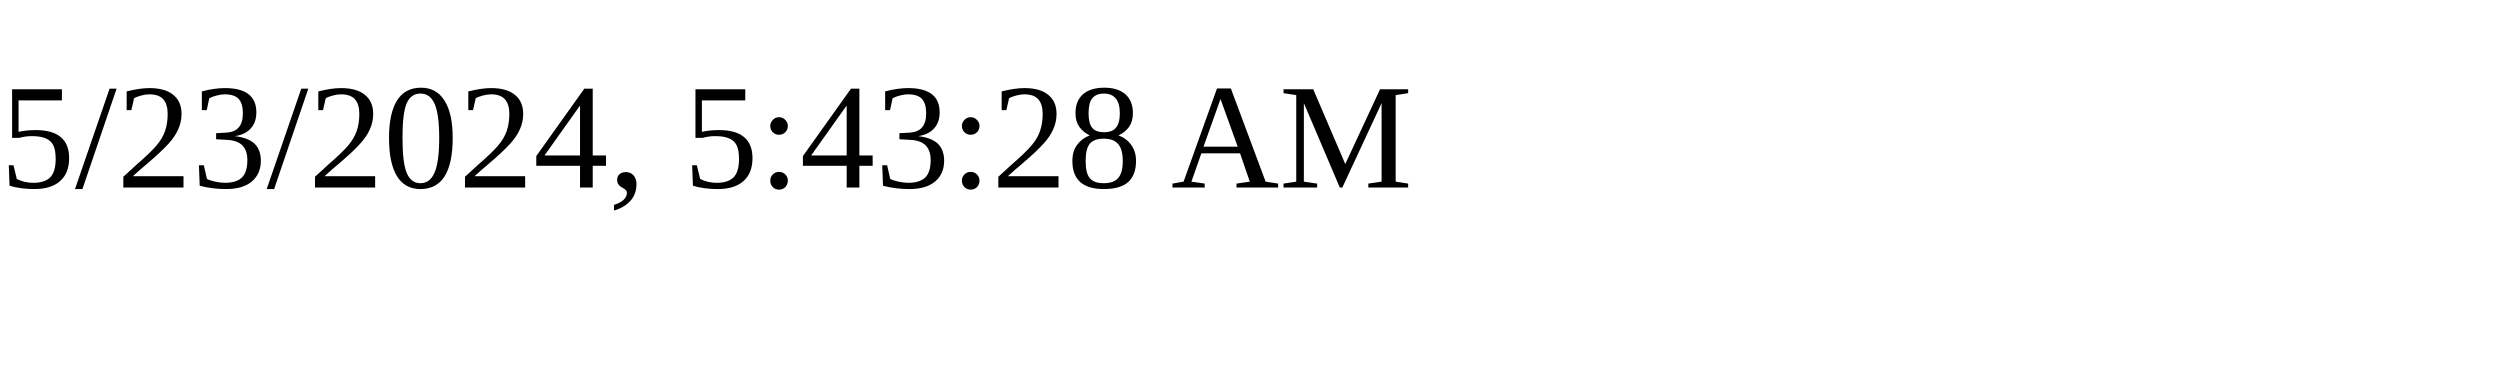
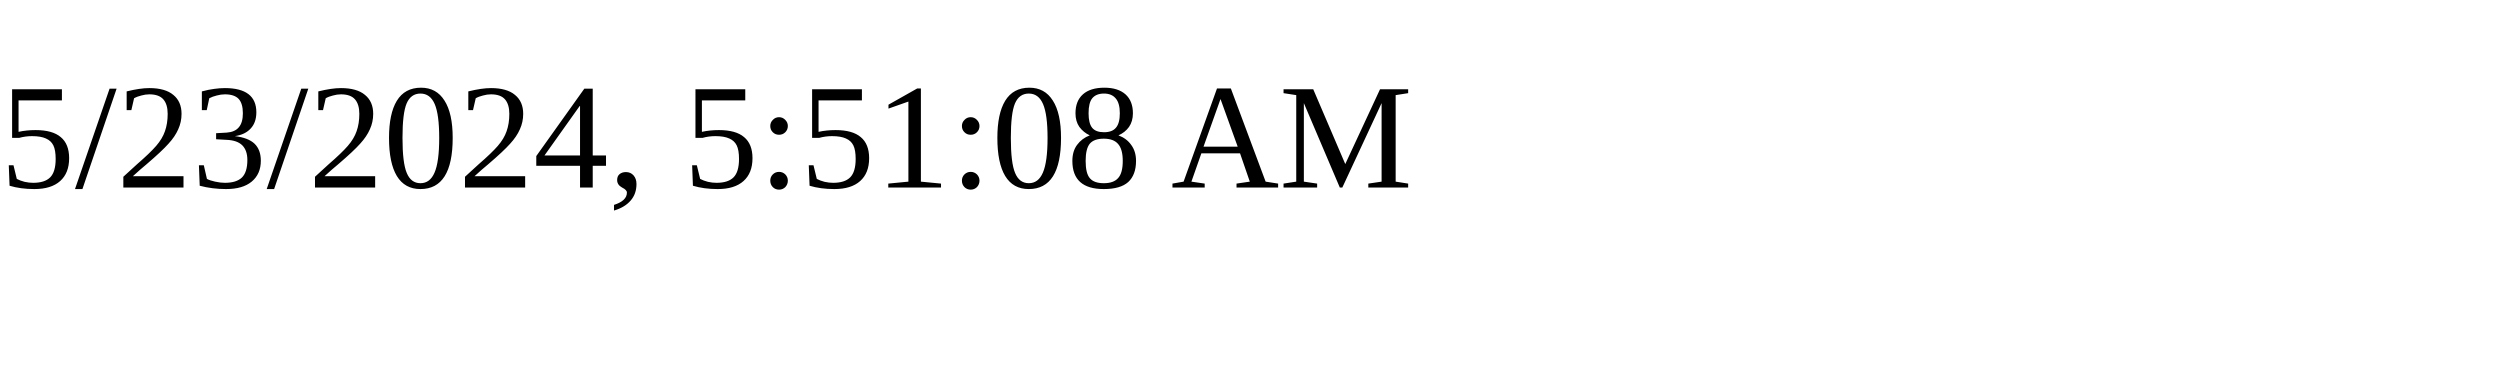
<svg xmlns="http://www.w3.org/2000/svg" height="30" width="200">
-   <text x="0" y="15">5/23/2024, 5:43:28 AM</text>
+   <text x="0" y="15">5/23/2024, 5:51:08 AM</text>
</svg>
